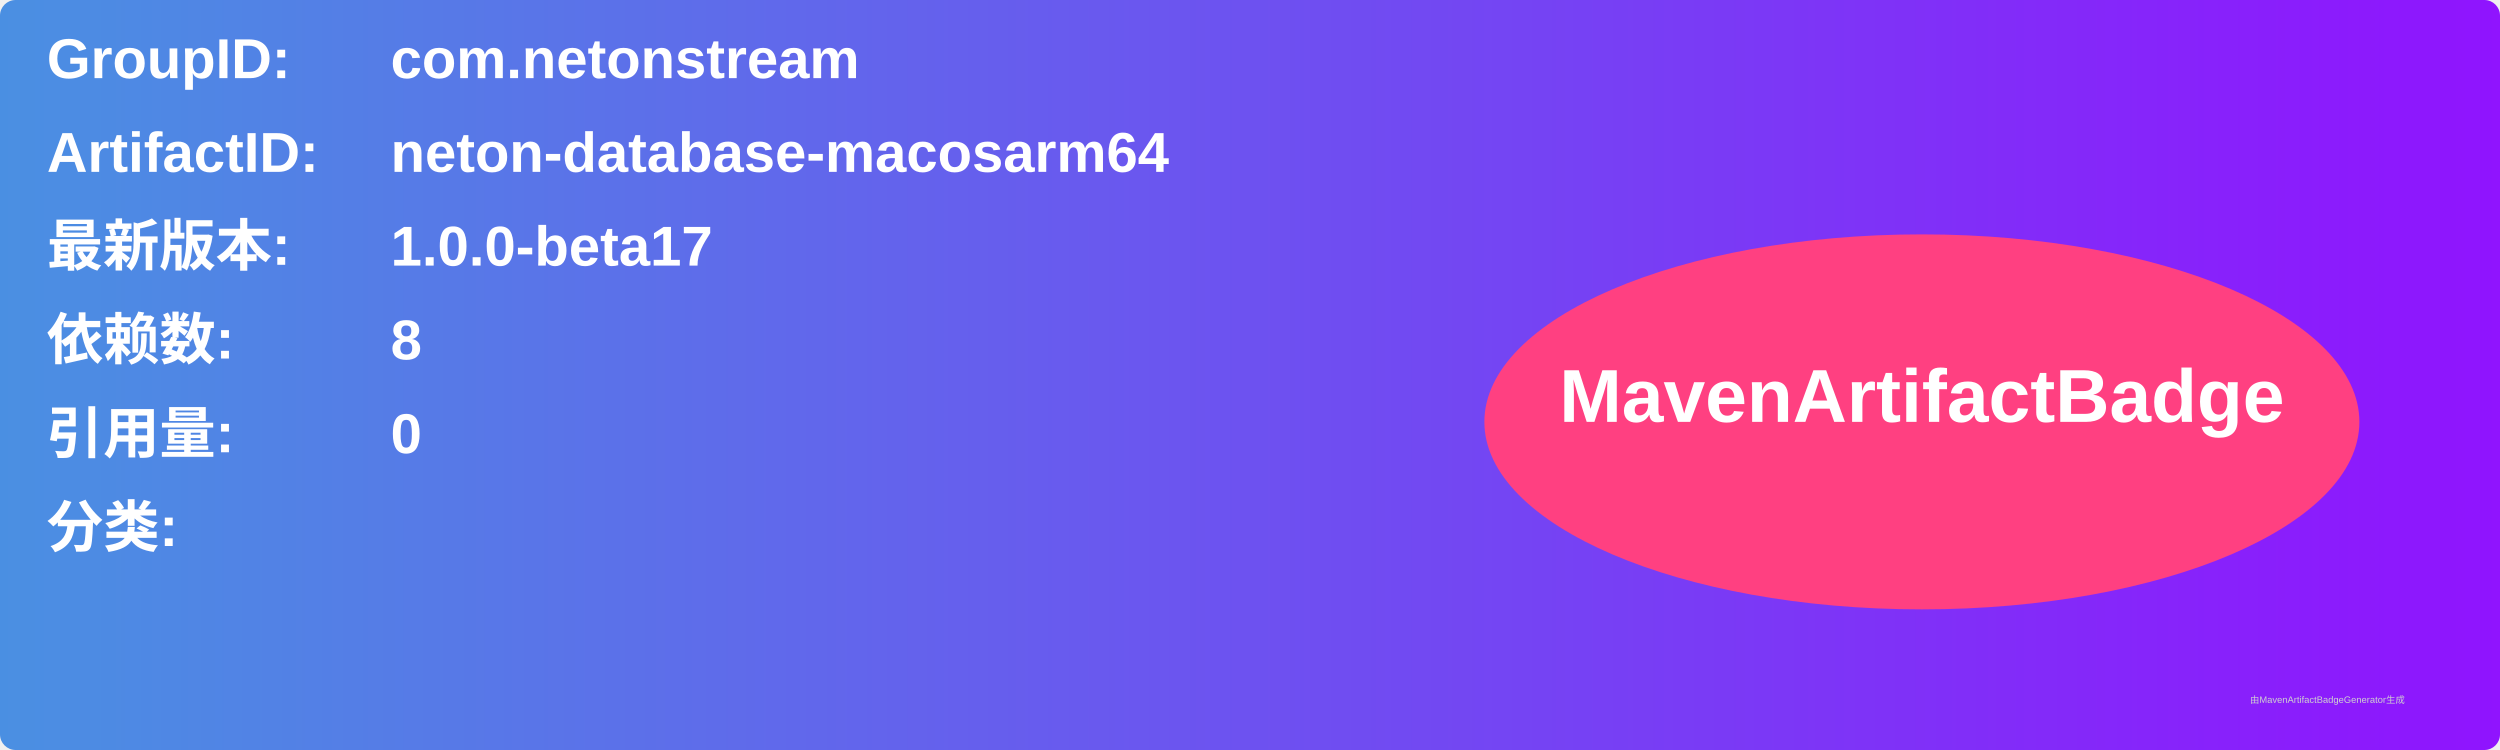
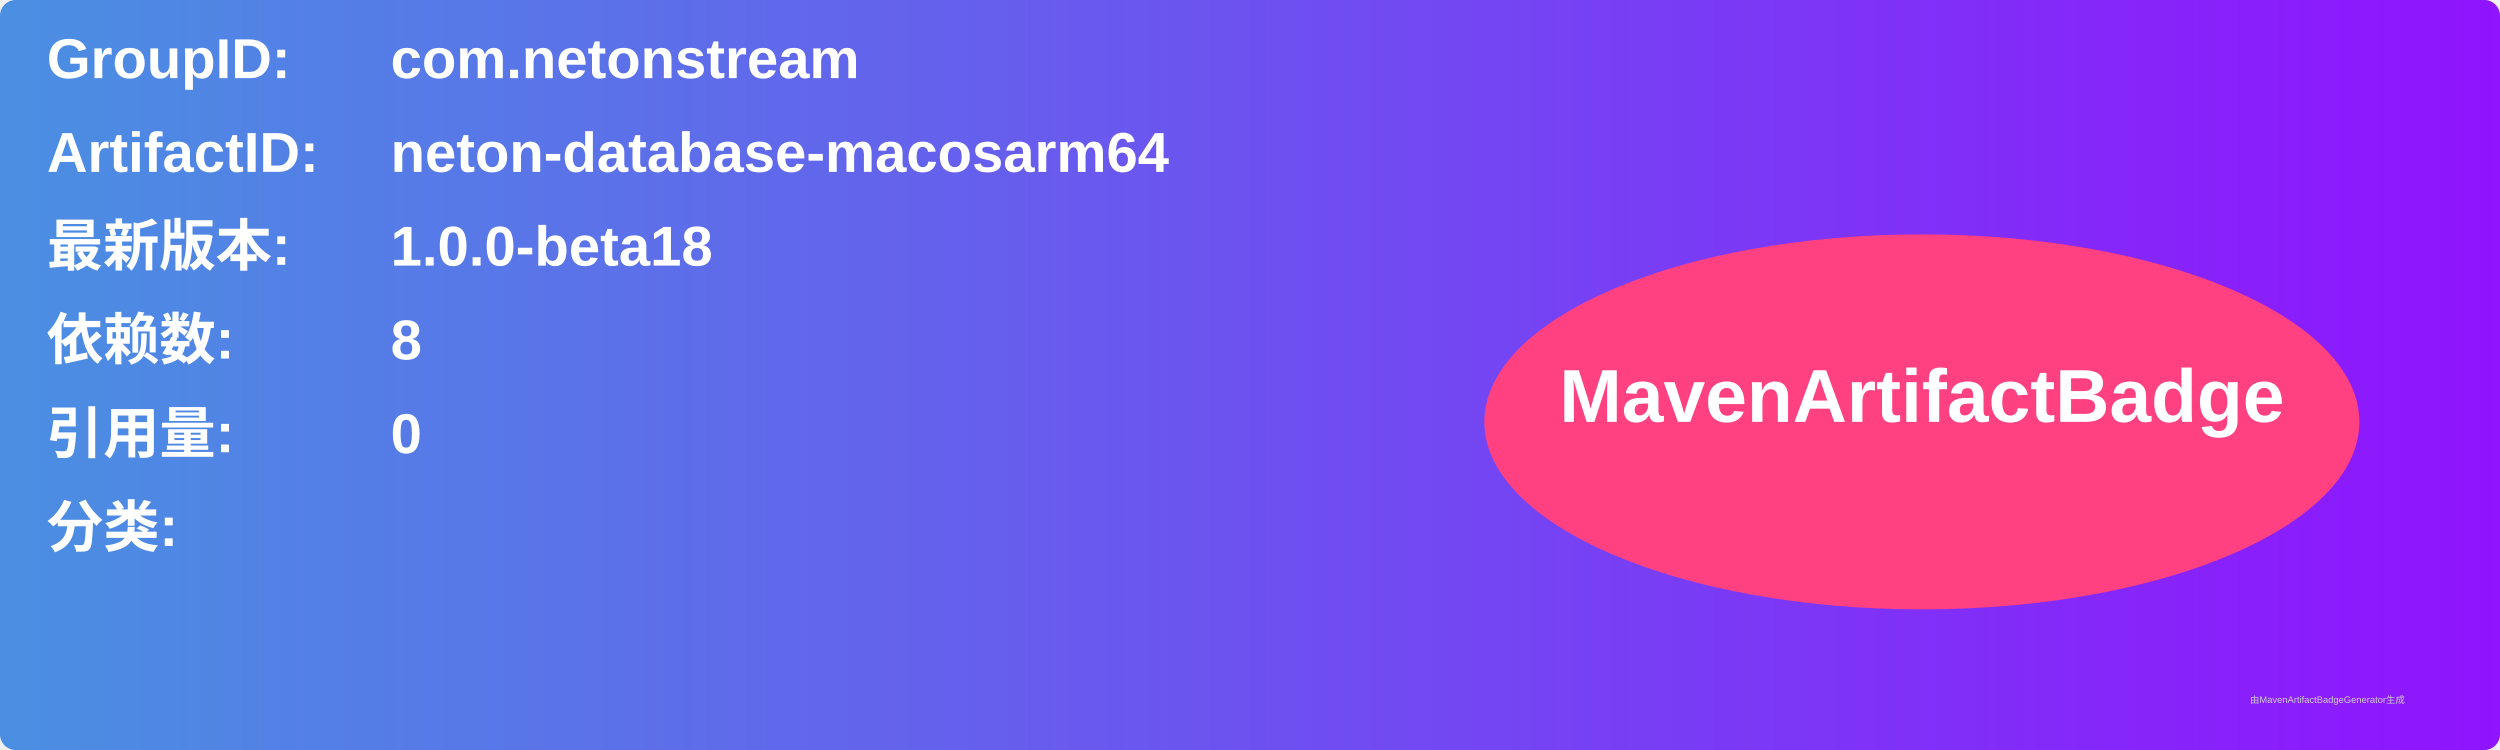
<svg xmlns="http://www.w3.org/2000/svg" width="800" height="240" viewBox="0 0 800 240">
  <linearGradient id="grad" x1="0%" y1="0%" x2="100%" y2="0%">
    <stop offset="0%" stop-color="#4a90e2" />
    <stop offset="100%" stop-color="#9013fe" />
  </linearGradient>
  <rect width="100%" height="100%" rx="5" ry="5" fill="url(#grad)" />
  <g transform="translate(15, 15)">
    <text x="0" y="10" font-family="Arial" font-size="18" fill="white" font-weight="bold" width="260">GroupID:</text>
    <text x="110" y="10" font-family="Arial" font-size="18" fill="white" font-weight="bold" width="460">com.netonstream</text>
    <text x="0" y="40" font-family="Arial" font-size="18" fill="white" font-weight="bold" width="260">ArtifactID:</text>
    <text x="110" y="40" font-family="Arial" font-size="18" fill="white" font-weight="bold" width="460">neton-database-macosarm64</text>
    <text x="0" y="70" font-family="Arial" font-size="18" fill="white" font-weight="bold">最新版本:</text>
    <text x="110" y="70" font-family="Arial" font-size="18" fill="white" font-weight="bold">
-       <tspan font-weight="bold">1.0.0-beta17</tspan>
+       <tspan font-weight="bold">1.0.0-beta18</tspan>
    </text>
    <text x="0" y="100" font-family="Arial" font-size="18" fill="white" font-weight="bold">依赖数: </text>
    <text x="110" y="100" font-family="Arial" font-size="18" fill="white">
      <tspan font-weight="bold">8</tspan>
    </text>
    <text x="0" y="130" font-family="Arial" font-size="18" fill="white" font-weight="bold">引用量: </text>
    <text x="110" y="130" font-family="Arial" font-size="18" fill="white">
      <tspan font-weight="bold">0</tspan>
    </text>
    <text x="0" y="160" font-family="Arial" font-size="18" fill="white" font-weight="bold">分类:</text>
    <text x="10" y="190" font-family="Arial" font-size="10" fill="white">
      <tspan font-weight="bold" />
    </text>
    <ellipse cx="600" cy="120" rx="140" ry="60" fill="#ff4081" />
    <text x="600" y="120" text-anchor="middle" font-family="Arial" font-size="24" fill="white" font-weight="bold">MavenArtifactBadge</text>
  </g>
  <text x="720" y="225" font-family="Arial" font-size="3" fill="#d0d0d0">由MavenArtifactBadgeGenerator生成</text>
</svg>
